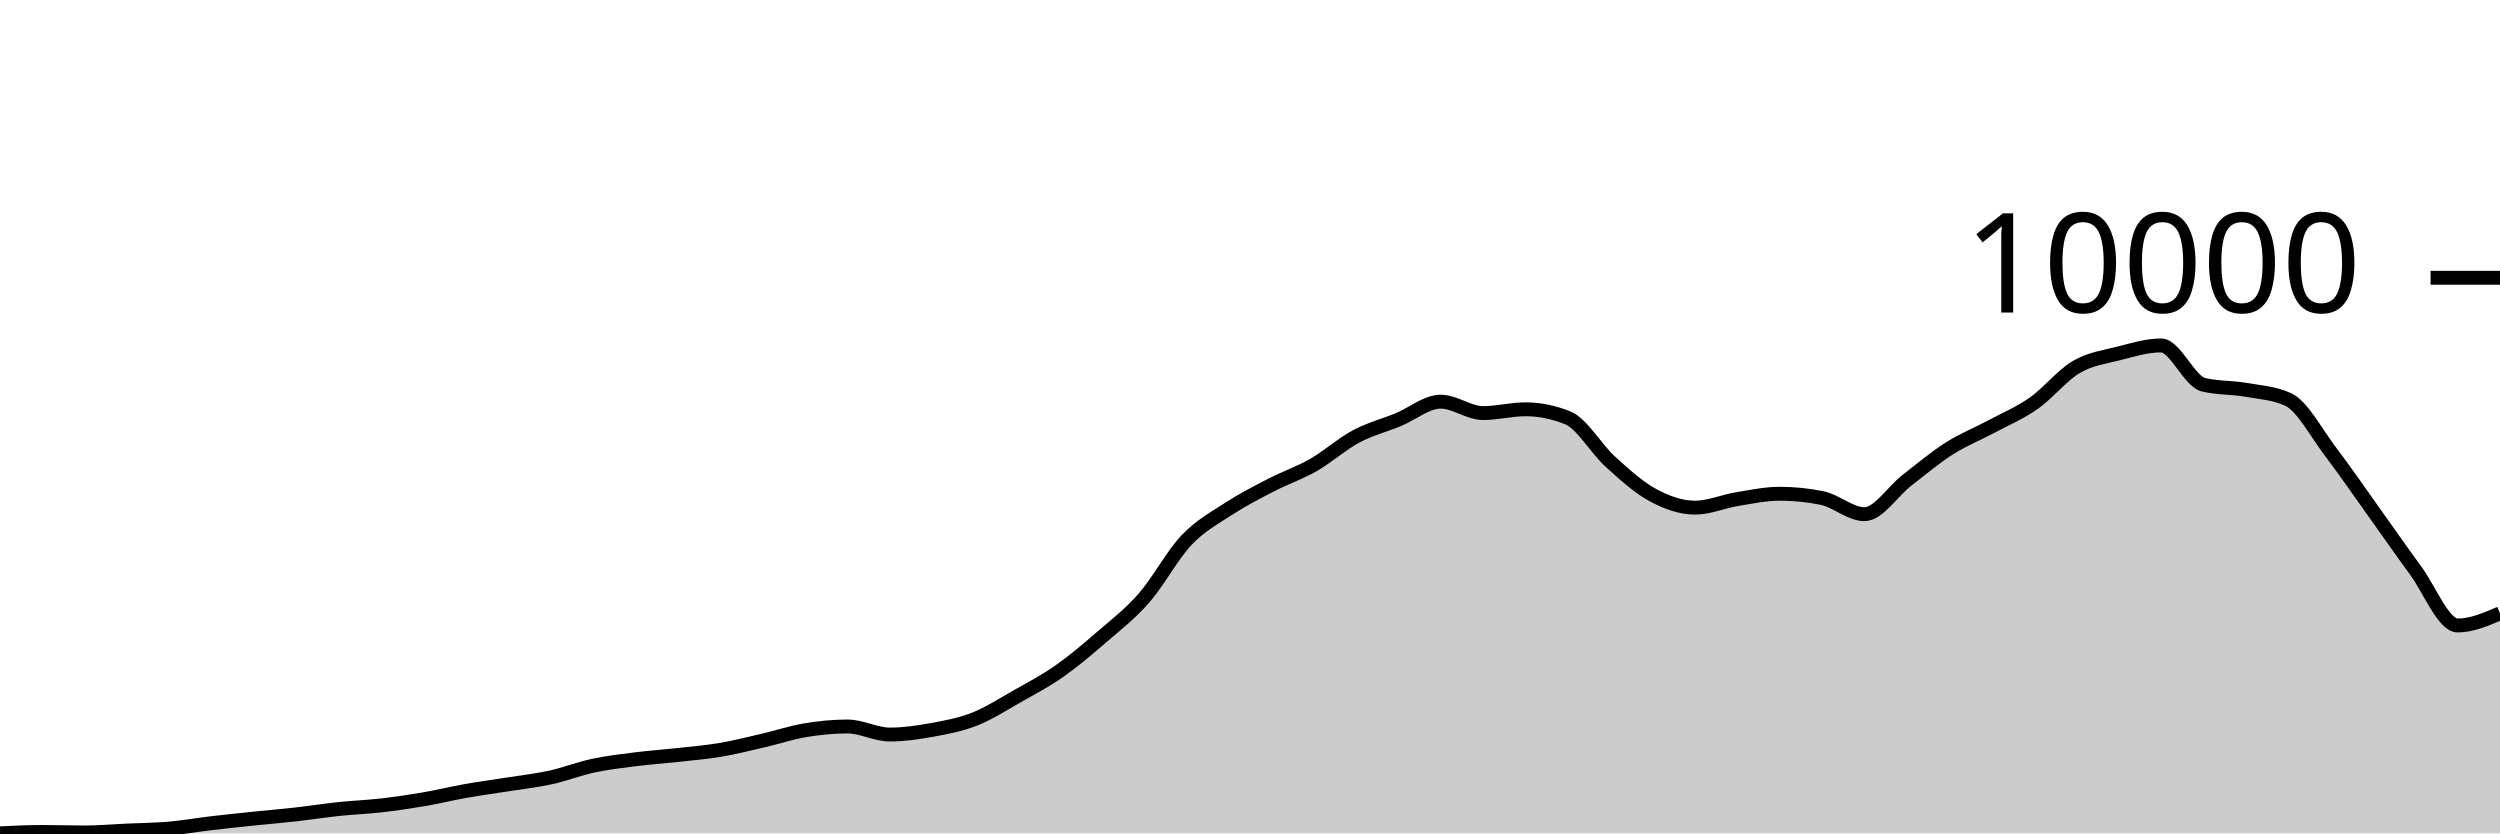
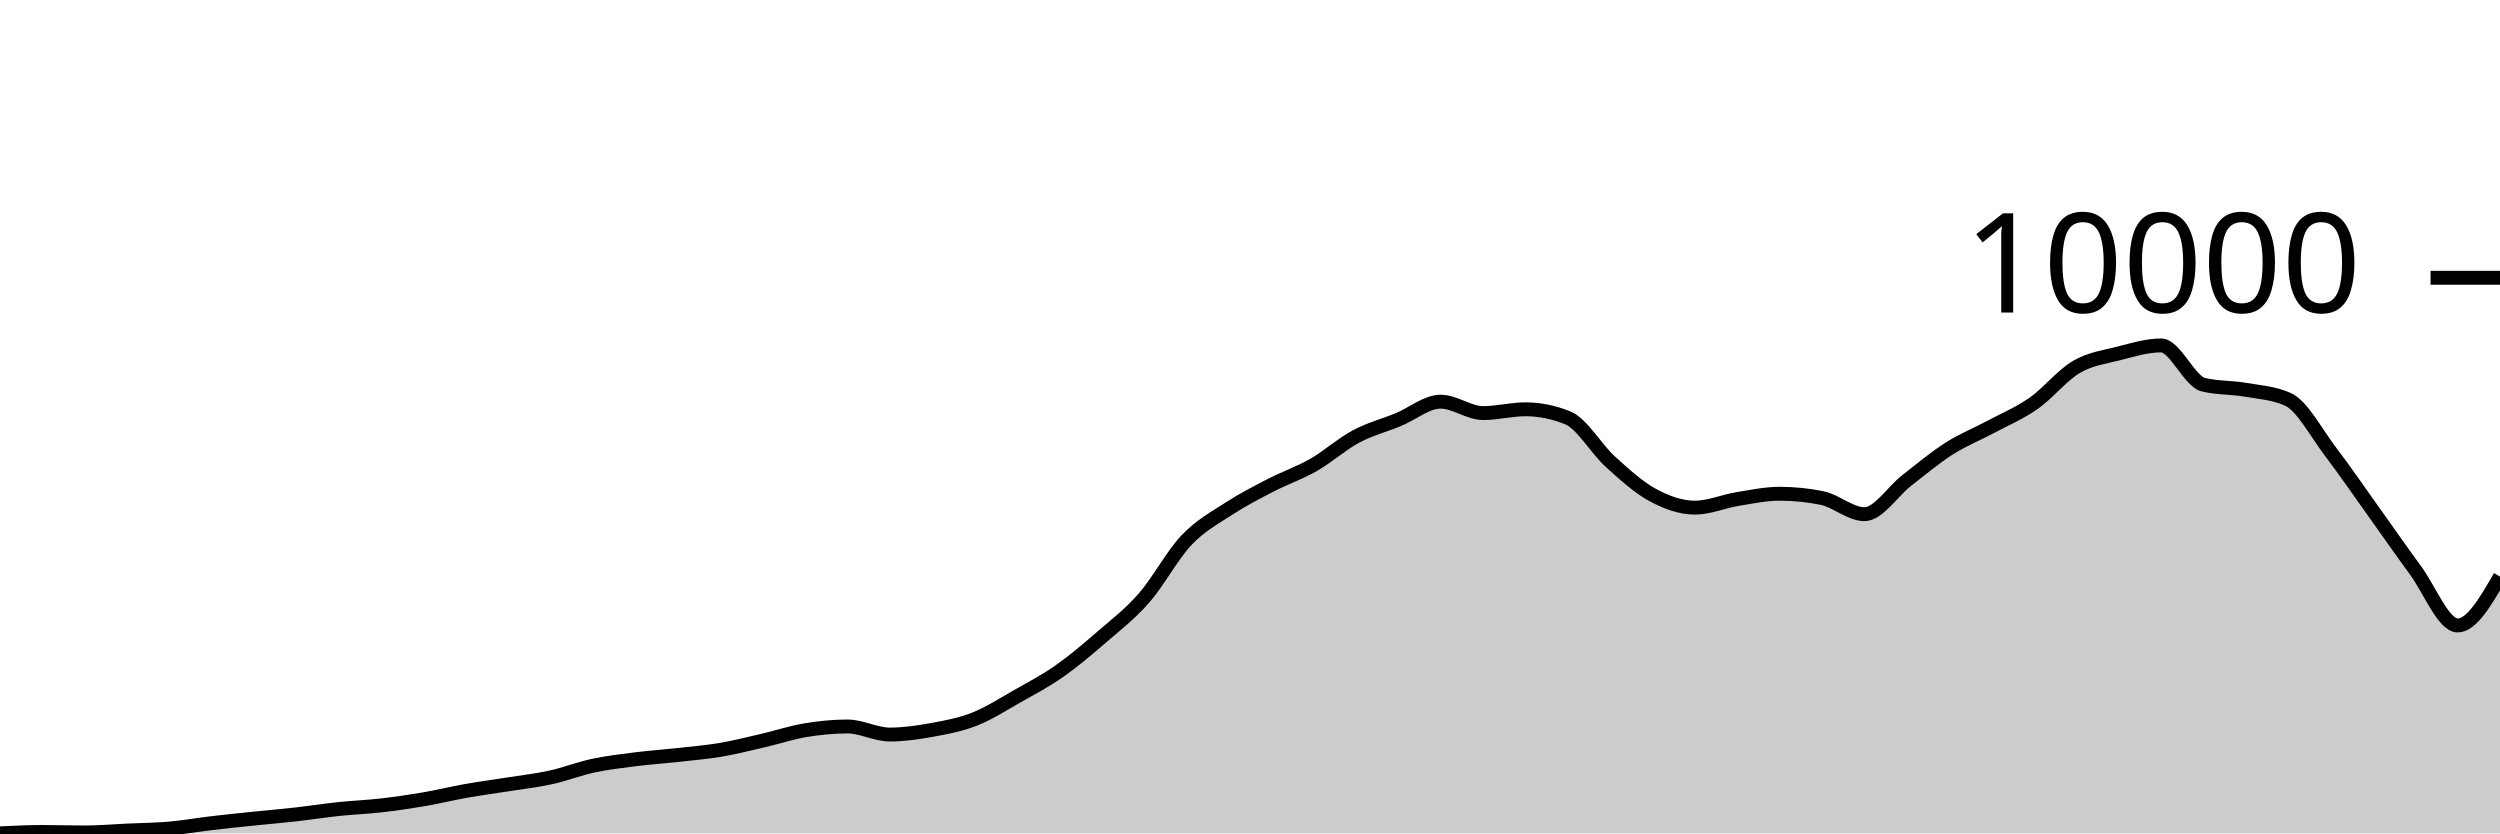
<svg xmlns="http://www.w3.org/2000/svg" viewBox="0 0 180 60">
  <g transform="translate(0,20)">
-     <path class="area" fill="rgba(0, 0, 0, 0.2)" d="M0,40C1.017,39.951,2.034,39.901,3.051,39.901C4.068,39.901,5.085,39.937,6.102,39.937C7.119,39.937,8.136,39.845,9.153,39.798C10.169,39.752,11.186,39.745,12.203,39.656C13.22,39.567,14.237,39.385,15.254,39.265C16.271,39.145,17.288,39.042,18.305,38.936C19.322,38.831,20.339,38.747,21.356,38.632C22.373,38.517,23.39,38.356,24.407,38.248C25.424,38.141,26.441,38.104,27.458,37.988C28.475,37.871,29.492,37.723,30.508,37.549C31.525,37.375,32.542,37.124,33.559,36.944C34.576,36.764,35.593,36.631,36.61,36.469C37.627,36.307,38.644,36.195,39.661,35.971C40.678,35.748,41.695,35.346,42.712,35.129C43.729,34.912,44.746,34.795,45.763,34.666C46.78,34.538,47.797,34.471,48.814,34.358C49.831,34.245,50.847,34.162,51.864,33.99C52.881,33.818,53.898,33.561,54.915,33.326C55.932,33.091,56.949,32.749,57.966,32.579C58.983,32.409,60,32.306,61.017,32.306C62.034,32.306,63.051,32.887,64.068,32.887C65.085,32.887,66.102,32.736,67.119,32.551C68.136,32.366,69.153,32.178,70.169,31.776C71.186,31.375,72.203,30.719,73.22,30.143C74.237,29.568,75.254,29.037,76.271,28.325C77.288,27.612,78.305,26.748,79.322,25.869C80.339,24.99,81.356,24.213,82.373,23.05C83.39,21.888,84.407,19.966,85.424,18.895C86.441,17.824,87.458,17.288,88.475,16.625C89.492,15.963,90.508,15.447,91.525,14.921C92.542,14.396,93.559,14.056,94.576,13.474C95.593,12.892,96.61,11.974,97.627,11.43C98.644,10.887,99.661,10.631,100.678,10.213C101.695,9.794,102.712,8.92,103.729,8.92C104.746,8.92,105.763,9.742,106.78,9.742C107.797,9.742,108.814,9.469,109.831,9.469C110.847,9.469,111.864,9.675,112.881,10.086C113.898,10.497,114.915,12.305,115.932,13.229C116.949,14.154,117.966,15.08,118.983,15.633C120,16.187,121.017,16.55,122.034,16.55C123.051,16.55,124.068,16.1,125.085,15.934C126.102,15.767,127.119,15.55,128.136,15.55C129.153,15.55,130.169,15.653,131.186,15.858C132.203,16.064,133.22,17.021,134.237,17.021C135.254,17.021,136.271,15.377,137.288,14.589C138.305,13.802,139.322,12.943,140.339,12.296C141.356,11.649,142.373,11.252,143.39,10.707C144.407,10.162,145.424,9.74,146.441,9.026C147.458,8.313,148.475,7.021,149.492,6.425C150.508,5.828,151.525,5.707,152.542,5.448C153.559,5.189,154.576,4.871,155.593,4.871C156.61,4.871,157.627,7.453,158.644,7.698C159.661,7.943,160.678,7.888,161.695,8.066C162.712,8.243,163.729,8.298,164.746,8.761C165.763,9.225,166.78,11.188,167.797,12.521C168.814,13.855,169.831,15.344,170.847,16.764C171.864,18.183,172.881,19.659,173.898,21.038C174.915,22.416,175.932,25.035,176.949,25.035C177.966,25.035,178.983,24.596,180,24.157L180,40C178.983,40,177.966,40,176.949,40C175.932,40,174.915,40,173.898,40C172.881,40,171.864,40,170.847,40C169.831,40,168.814,40,167.797,40C166.78,40,165.763,40,164.746,40C163.729,40,162.712,40,161.695,40C160.678,40,159.661,40,158.644,40C157.627,40,156.61,40,155.593,40C154.576,40,153.559,40,152.542,40C151.525,40,150.508,40,149.492,40C148.475,40,147.458,40,146.441,40C145.424,40,144.407,40,143.39,40C142.373,40,141.356,40,140.339,40C139.322,40,138.305,40,137.288,40C136.271,40,135.254,40,134.237,40C133.22,40,132.203,40,131.186,40C130.169,40,129.153,40,128.136,40C127.119,40,126.102,40,125.085,40C124.068,40,123.051,40,122.034,40C121.017,40,120,40,118.983,40C117.966,40,116.949,40,115.932,40C114.915,40,113.898,40,112.881,40C111.864,40,110.847,40,109.831,40C108.814,40,107.797,40,106.78,40C105.763,40,104.746,40,103.729,40C102.712,40,101.695,40,100.678,40C99.661,40,98.644,40,97.627,40C96.61,40,95.593,40,94.576,40C93.559,40,92.542,40,91.525,40C90.508,40,89.492,40,88.475,40C87.458,40,86.441,40,85.424,40C84.407,40,83.39,40,82.373,40C81.356,40,80.339,40,79.322,40C78.305,40,77.288,40,76.271,40C75.254,40,74.237,40,73.22,40C72.203,40,71.186,40,70.169,40C69.153,40,68.136,40,67.119,40C66.102,40,65.085,40,64.068,40C63.051,40,62.034,40,61.017,40C60,40,58.983,40,57.966,40C56.949,40,55.932,40,54.915,40C53.898,40,52.881,40,51.864,40C50.847,40,49.831,40,48.814,40C47.797,40,46.78,40,45.763,40C44.746,40,43.729,40,42.712,40C41.695,40,40.678,40,39.661,40C38.644,40,37.627,40,36.61,40C35.593,40,34.576,40,33.559,40C32.542,40,31.525,40,30.508,40C29.492,40,28.475,40,27.458,40C26.441,40,25.424,40,24.407,40C23.39,40,22.373,40,21.356,40C20.339,40,19.322,40,18.305,40C17.288,40,16.271,40,15.254,40C14.237,40,13.22,40,12.203,40C11.186,40,10.169,40,9.153,40C8.136,40,7.119,40,6.102,40C5.085,40,4.068,40,3.051,40C2.034,40,1.017,40,0,40Z" />
-     <path class="line" stroke="black" fill="none" d="M0,40C1.017,39.951,2.034,39.901,3.051,39.901C4.068,39.901,5.085,39.937,6.102,39.937C7.119,39.937,8.136,39.845,9.153,39.798C10.169,39.752,11.186,39.745,12.203,39.656C13.22,39.567,14.237,39.385,15.254,39.265C16.271,39.145,17.288,39.042,18.305,38.936C19.322,38.831,20.339,38.747,21.356,38.632C22.373,38.517,23.39,38.356,24.407,38.248C25.424,38.141,26.441,38.104,27.458,37.988C28.475,37.871,29.492,37.723,30.508,37.549C31.525,37.375,32.542,37.124,33.559,36.944C34.576,36.764,35.593,36.631,36.61,36.469C37.627,36.307,38.644,36.195,39.661,35.971C40.678,35.748,41.695,35.346,42.712,35.129C43.729,34.912,44.746,34.795,45.763,34.666C46.78,34.538,47.797,34.471,48.814,34.358C49.831,34.245,50.847,34.162,51.864,33.99C52.881,33.818,53.898,33.561,54.915,33.326C55.932,33.091,56.949,32.749,57.966,32.579C58.983,32.409,60,32.306,61.017,32.306C62.034,32.306,63.051,32.887,64.068,32.887C65.085,32.887,66.102,32.736,67.119,32.551C68.136,32.366,69.153,32.178,70.169,31.776C71.186,31.375,72.203,30.719,73.22,30.143C74.237,29.568,75.254,29.037,76.271,28.325C77.288,27.612,78.305,26.748,79.322,25.869C80.339,24.99,81.356,24.213,82.373,23.05C83.39,21.888,84.407,19.966,85.424,18.895C86.441,17.824,87.458,17.288,88.475,16.625C89.492,15.963,90.508,15.447,91.525,14.921C92.542,14.396,93.559,14.056,94.576,13.474C95.593,12.892,96.61,11.974,97.627,11.43C98.644,10.887,99.661,10.631,100.678,10.213C101.695,9.794,102.712,8.92,103.729,8.92C104.746,8.92,105.763,9.742,106.78,9.742C107.797,9.742,108.814,9.469,109.831,9.469C110.847,9.469,111.864,9.675,112.881,10.086C113.898,10.497,114.915,12.305,115.932,13.229C116.949,14.154,117.966,15.08,118.983,15.633C120,16.187,121.017,16.55,122.034,16.55C123.051,16.55,124.068,16.1,125.085,15.934C126.102,15.767,127.119,15.55,128.136,15.55C129.153,15.55,130.169,15.653,131.186,15.858C132.203,16.064,133.22,17.021,134.237,17.021C135.254,17.021,136.271,15.377,137.288,14.589C138.305,13.802,139.322,12.943,140.339,12.296C141.356,11.649,142.373,11.252,143.39,10.707C144.407,10.162,145.424,9.74,146.441,9.026C147.458,8.313,148.475,7.021,149.492,6.425C150.508,5.828,151.525,5.707,152.542,5.448C153.559,5.189,154.576,4.871,155.593,4.871C156.61,4.871,157.627,7.453,158.644,7.698C159.661,7.943,160.678,7.888,161.695,8.066C162.712,8.243,163.729,8.298,164.746,8.761C165.763,9.225,166.78,11.188,167.797,12.521C168.814,13.855,169.831,15.344,170.847,16.764C171.864,18.183,172.881,19.659,173.898,21.038C174.915,22.416,175.932,25.035,176.949,25.035C177.966,25.035,178.983,24.596,180,24.157" />
+     <path class="area" fill="rgba(0, 0, 0, 0.2)" d="M0,40C1.017,39.951,2.034,39.901,3.051,39.901C4.068,39.901,5.085,39.937,6.102,39.937C7.119,39.937,8.136,39.845,9.153,39.798C10.169,39.752,11.186,39.745,12.203,39.656C13.22,39.567,14.237,39.385,15.254,39.265C16.271,39.145,17.288,39.042,18.305,38.936C19.322,38.831,20.339,38.747,21.356,38.632C22.373,38.517,23.39,38.356,24.407,38.248C25.424,38.141,26.441,38.104,27.458,37.988C28.475,37.871,29.492,37.723,30.508,37.549C31.525,37.375,32.542,37.124,33.559,36.944C34.576,36.764,35.593,36.631,36.61,36.469C37.627,36.307,38.644,36.195,39.661,35.971C40.678,35.748,41.695,35.346,42.712,35.129C43.729,34.912,44.746,34.795,45.763,34.666C46.78,34.538,47.797,34.471,48.814,34.358C49.831,34.245,50.847,34.162,51.864,33.99C52.881,33.818,53.898,33.561,54.915,33.326C55.932,33.091,56.949,32.749,57.966,32.579C58.983,32.409,60,32.306,61.017,32.306C62.034,32.306,63.051,32.887,64.068,32.887C65.085,32.887,66.102,32.736,67.119,32.551C68.136,32.366,69.153,32.178,70.169,31.776C71.186,31.375,72.203,30.719,73.22,30.143C74.237,29.568,75.254,29.037,76.271,28.325C77.288,27.612,78.305,26.748,79.322,25.869C80.339,24.99,81.356,24.213,82.373,23.05C83.39,21.888,84.407,19.966,85.424,18.895C86.441,17.824,87.458,17.288,88.475,16.625C89.492,15.963,90.508,15.447,91.525,14.921C92.542,14.396,93.559,14.056,94.576,13.474C95.593,12.892,96.61,11.974,97.627,11.43C98.644,10.887,99.661,10.631,100.678,10.213C101.695,9.794,102.712,8.92,103.729,8.92C104.746,8.92,105.763,9.742,106.78,9.742C107.797,9.742,108.814,9.469,109.831,9.469C110.847,9.469,111.864,9.675,112.881,10.086C113.898,10.497,114.915,12.305,115.932,13.229C116.949,14.154,117.966,15.08,118.983,15.633C120,16.187,121.017,16.55,122.034,16.55C123.051,16.55,124.068,16.1,125.085,15.934C126.102,15.767,127.119,15.55,128.136,15.55C129.153,15.55,130.169,15.653,131.186,15.858C132.203,16.064,133.22,17.021,134.237,17.021C135.254,17.021,136.271,15.377,137.288,14.589C138.305,13.802,139.322,12.943,140.339,12.296C141.356,11.649,142.373,11.252,143.39,10.707C144.407,10.162,145.424,9.74,146.441,9.026C147.458,8.313,148.475,7.021,149.492,6.425C150.508,5.828,151.525,5.707,152.542,5.448C153.559,5.189,154.576,4.871,155.593,4.871C156.61,4.871,157.627,7.453,158.644,7.698C159.661,7.943,160.678,7.888,161.695,8.066C162.712,8.243,163.729,8.298,164.746,8.761C165.763,9.225,166.78,11.188,167.797,12.521C168.814,13.855,169.831,15.344,170.847,16.764C171.864,18.183,172.881,19.659,173.898,21.038C174.915,22.416,175.932,25.035,176.949,25.035C177.966,25.035,178.983,23.276,180,21.516L180,40C178.983,40,177.966,40,176.949,40C175.932,40,174.915,40,173.898,40C172.881,40,171.864,40,170.847,40C169.831,40,168.814,40,167.797,40C166.78,40,165.763,40,164.746,40C163.729,40,162.712,40,161.695,40C160.678,40,159.661,40,158.644,40C157.627,40,156.61,40,155.593,40C154.576,40,153.559,40,152.542,40C151.525,40,150.508,40,149.492,40C148.475,40,147.458,40,146.441,40C145.424,40,144.407,40,143.39,40C142.373,40,141.356,40,140.339,40C139.322,40,138.305,40,137.288,40C136.271,40,135.254,40,134.237,40C133.22,40,132.203,40,131.186,40C130.169,40,129.153,40,128.136,40C127.119,40,126.102,40,125.085,40C124.068,40,123.051,40,122.034,40C121.017,40,120,40,118.983,40C117.966,40,116.949,40,115.932,40C114.915,40,113.898,40,112.881,40C111.864,40,110.847,40,109.831,40C108.814,40,107.797,40,106.78,40C105.763,40,104.746,40,103.729,40C102.712,40,101.695,40,100.678,40C99.661,40,98.644,40,97.627,40C96.61,40,95.593,40,94.576,40C93.559,40,92.542,40,91.525,40C90.508,40,89.492,40,88.475,40C87.458,40,86.441,40,85.424,40C84.407,40,83.39,40,82.373,40C81.356,40,80.339,40,79.322,40C78.305,40,77.288,40,76.271,40C75.254,40,74.237,40,73.22,40C72.203,40,71.186,40,70.169,40C69.153,40,68.136,40,67.119,40C66.102,40,65.085,40,64.068,40C63.051,40,62.034,40,61.017,40C60,40,58.983,40,57.966,40C56.949,40,55.932,40,54.915,40C53.898,40,52.881,40,51.864,40C50.847,40,49.831,40,48.814,40C47.797,40,46.78,40,45.763,40C44.746,40,43.729,40,42.712,40C41.695,40,40.678,40,39.661,40C38.644,40,37.627,40,36.61,40C35.593,40,34.576,40,33.559,40C32.542,40,31.525,40,30.508,40C29.492,40,28.475,40,27.458,40C26.441,40,25.424,40,24.407,40C23.39,40,22.373,40,21.356,40C20.339,40,19.322,40,18.305,40C17.288,40,16.271,40,15.254,40C14.237,40,13.22,40,12.203,40C11.186,40,10.169,40,9.153,40C8.136,40,7.119,40,6.102,40C5.085,40,4.068,40,3.051,40C2.034,40,1.017,40,0,40Z" />
+     <path class="line" stroke="black" fill="none" d="M0,40C1.017,39.951,2.034,39.901,3.051,39.901C4.068,39.901,5.085,39.937,6.102,39.937C7.119,39.937,8.136,39.845,9.153,39.798C10.169,39.752,11.186,39.745,12.203,39.656C13.22,39.567,14.237,39.385,15.254,39.265C16.271,39.145,17.288,39.042,18.305,38.936C19.322,38.831,20.339,38.747,21.356,38.632C22.373,38.517,23.39,38.356,24.407,38.248C25.424,38.141,26.441,38.104,27.458,37.988C28.475,37.871,29.492,37.723,30.508,37.549C31.525,37.375,32.542,37.124,33.559,36.944C34.576,36.764,35.593,36.631,36.61,36.469C37.627,36.307,38.644,36.195,39.661,35.971C40.678,35.748,41.695,35.346,42.712,35.129C43.729,34.912,44.746,34.795,45.763,34.666C46.78,34.538,47.797,34.471,48.814,34.358C49.831,34.245,50.847,34.162,51.864,33.99C52.881,33.818,53.898,33.561,54.915,33.326C55.932,33.091,56.949,32.749,57.966,32.579C58.983,32.409,60,32.306,61.017,32.306C62.034,32.306,63.051,32.887,64.068,32.887C65.085,32.887,66.102,32.736,67.119,32.551C68.136,32.366,69.153,32.178,70.169,31.776C71.186,31.375,72.203,30.719,73.22,30.143C74.237,29.568,75.254,29.037,76.271,28.325C77.288,27.612,78.305,26.748,79.322,25.869C80.339,24.99,81.356,24.213,82.373,23.05C83.39,21.888,84.407,19.966,85.424,18.895C86.441,17.824,87.458,17.288,88.475,16.625C89.492,15.963,90.508,15.447,91.525,14.921C92.542,14.396,93.559,14.056,94.576,13.474C95.593,12.892,96.61,11.974,97.627,11.43C98.644,10.887,99.661,10.631,100.678,10.213C101.695,9.794,102.712,8.92,103.729,8.92C104.746,8.92,105.763,9.742,106.78,9.742C107.797,9.742,108.814,9.469,109.831,9.469C110.847,9.469,111.864,9.675,112.881,10.086C113.898,10.497,114.915,12.305,115.932,13.229C116.949,14.154,117.966,15.08,118.983,15.633C120,16.187,121.017,16.55,122.034,16.55C123.051,16.55,124.068,16.1,125.085,15.934C126.102,15.767,127.119,15.55,128.136,15.55C129.153,15.55,130.169,15.653,131.186,15.858C132.203,16.064,133.22,17.021,134.237,17.021C135.254,17.021,136.271,15.377,137.288,14.589C138.305,13.802,139.322,12.943,140.339,12.296C141.356,11.649,142.373,11.252,143.39,10.707C144.407,10.162,145.424,9.74,146.441,9.026C147.458,8.313,148.475,7.021,149.492,6.425C150.508,5.828,151.525,5.707,152.542,5.448C153.559,5.189,154.576,4.871,155.593,4.871C156.61,4.871,157.627,7.453,158.644,7.698C159.661,7.943,160.678,7.888,161.695,8.066C162.712,8.243,163.729,8.298,164.746,8.761C165.763,9.225,166.78,11.188,167.797,12.521C168.814,13.855,169.831,15.344,170.847,16.764C171.864,18.183,172.881,19.659,173.898,21.038C174.915,22.416,175.932,25.035,176.949,25.035C177.966,25.035,178.983,23.276,180,21.516" />
    <path class="axis-ceiling" stroke-width="1" stroke="black" fill="none" d="M175,0L180,0" />
    <text class="axis-ceiling-label" font-family="sans-serif" text-anchor="end" font-size="10px" x="170" y="2.5">10000</text>
  </g>
</svg>
